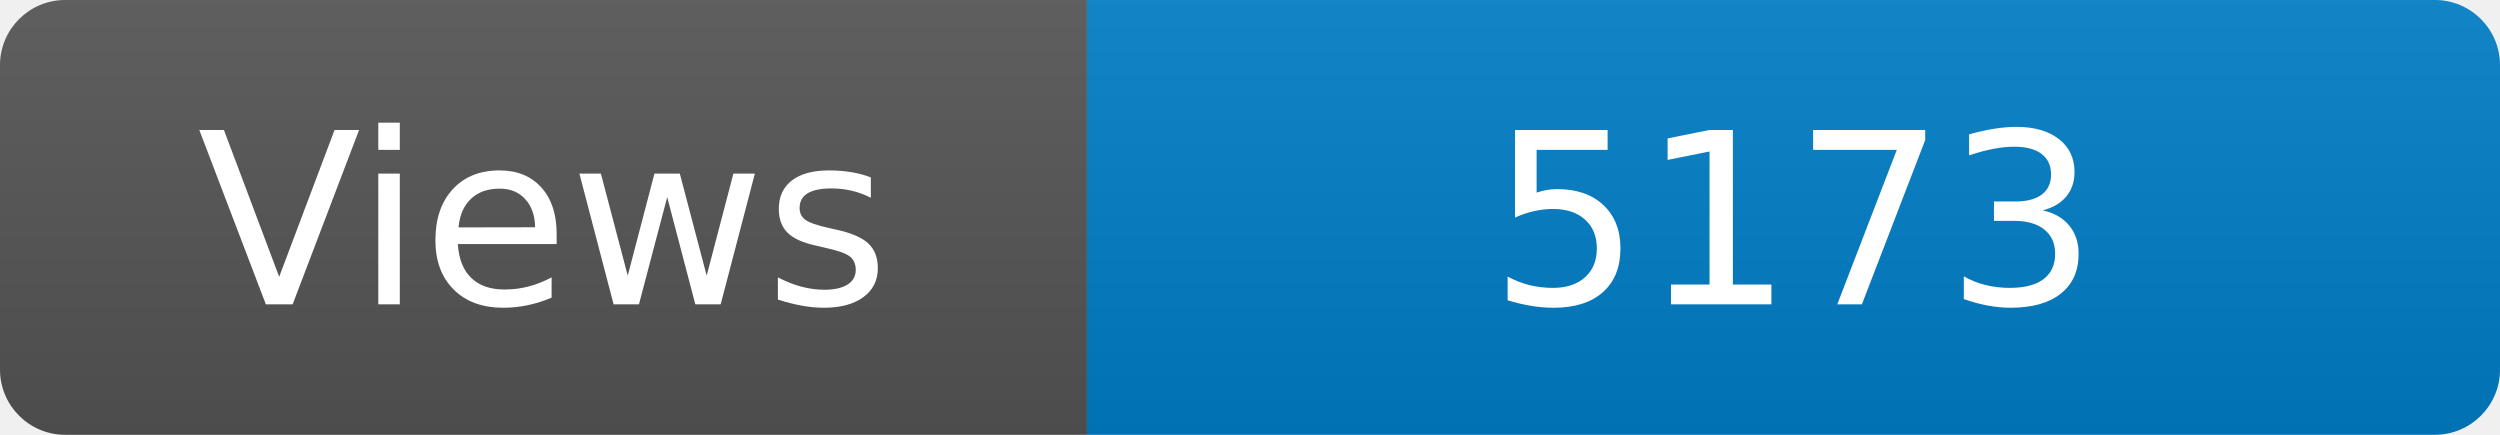
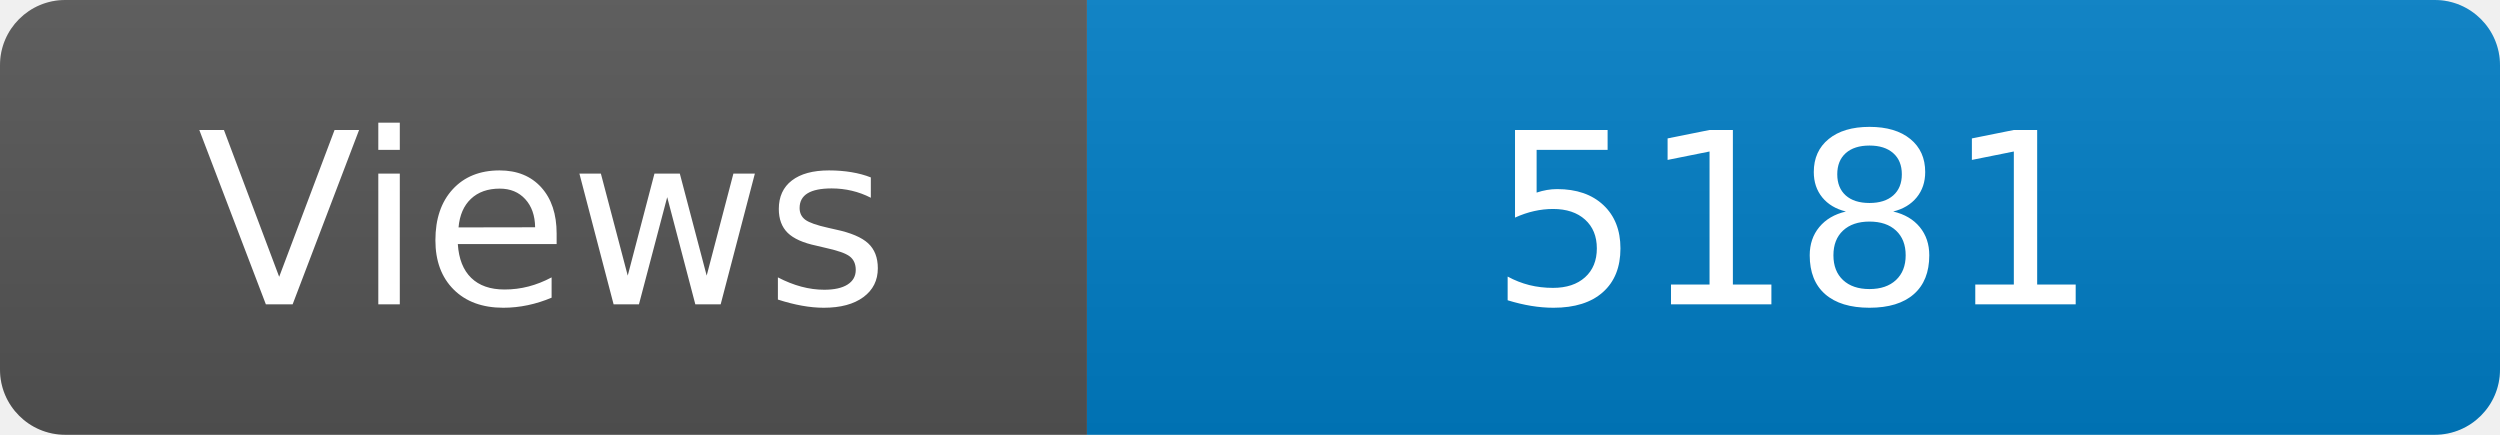
<svg xmlns="http://www.w3.org/2000/svg" width="115" height="20" role="img" aria-label="Maintained?: yes">
  <linearGradient id="s" x2="0" y2="100%">
    <stop offset="0" stop-color="#bbb" stop-opacity=".1" />
    <stop offset="1" stop-opacity=".1" />
  </linearGradient>
  <clipPath id="r">
    <rect width="115" height="20" rx="3" fill="#fff" />
  </clipPath>
  <g clip-path="url(#r)">
    <rect width="50" height="20" fill="#555" />
    <rect x="50" width="160" height="20" fill="#007ec6" />
    <rect width="115" height="20" fill="url(#s)" />
  </g>
  <g fill="#fff" text-anchor="middle" font-family="Verdana,Geneva,DejaVu Sans,sans-serif" font-size="110">
    <text x="250" y="140" transform="scale(.1)" fill="#fff">Views</text>
-     <text x="825" y="140" transform="scale(.1)" fill="#fff">5173</text>
+     <text x="825" y="140" transform="scale(.1)" fill="#fff">5181</text>
  </g>
</svg>
